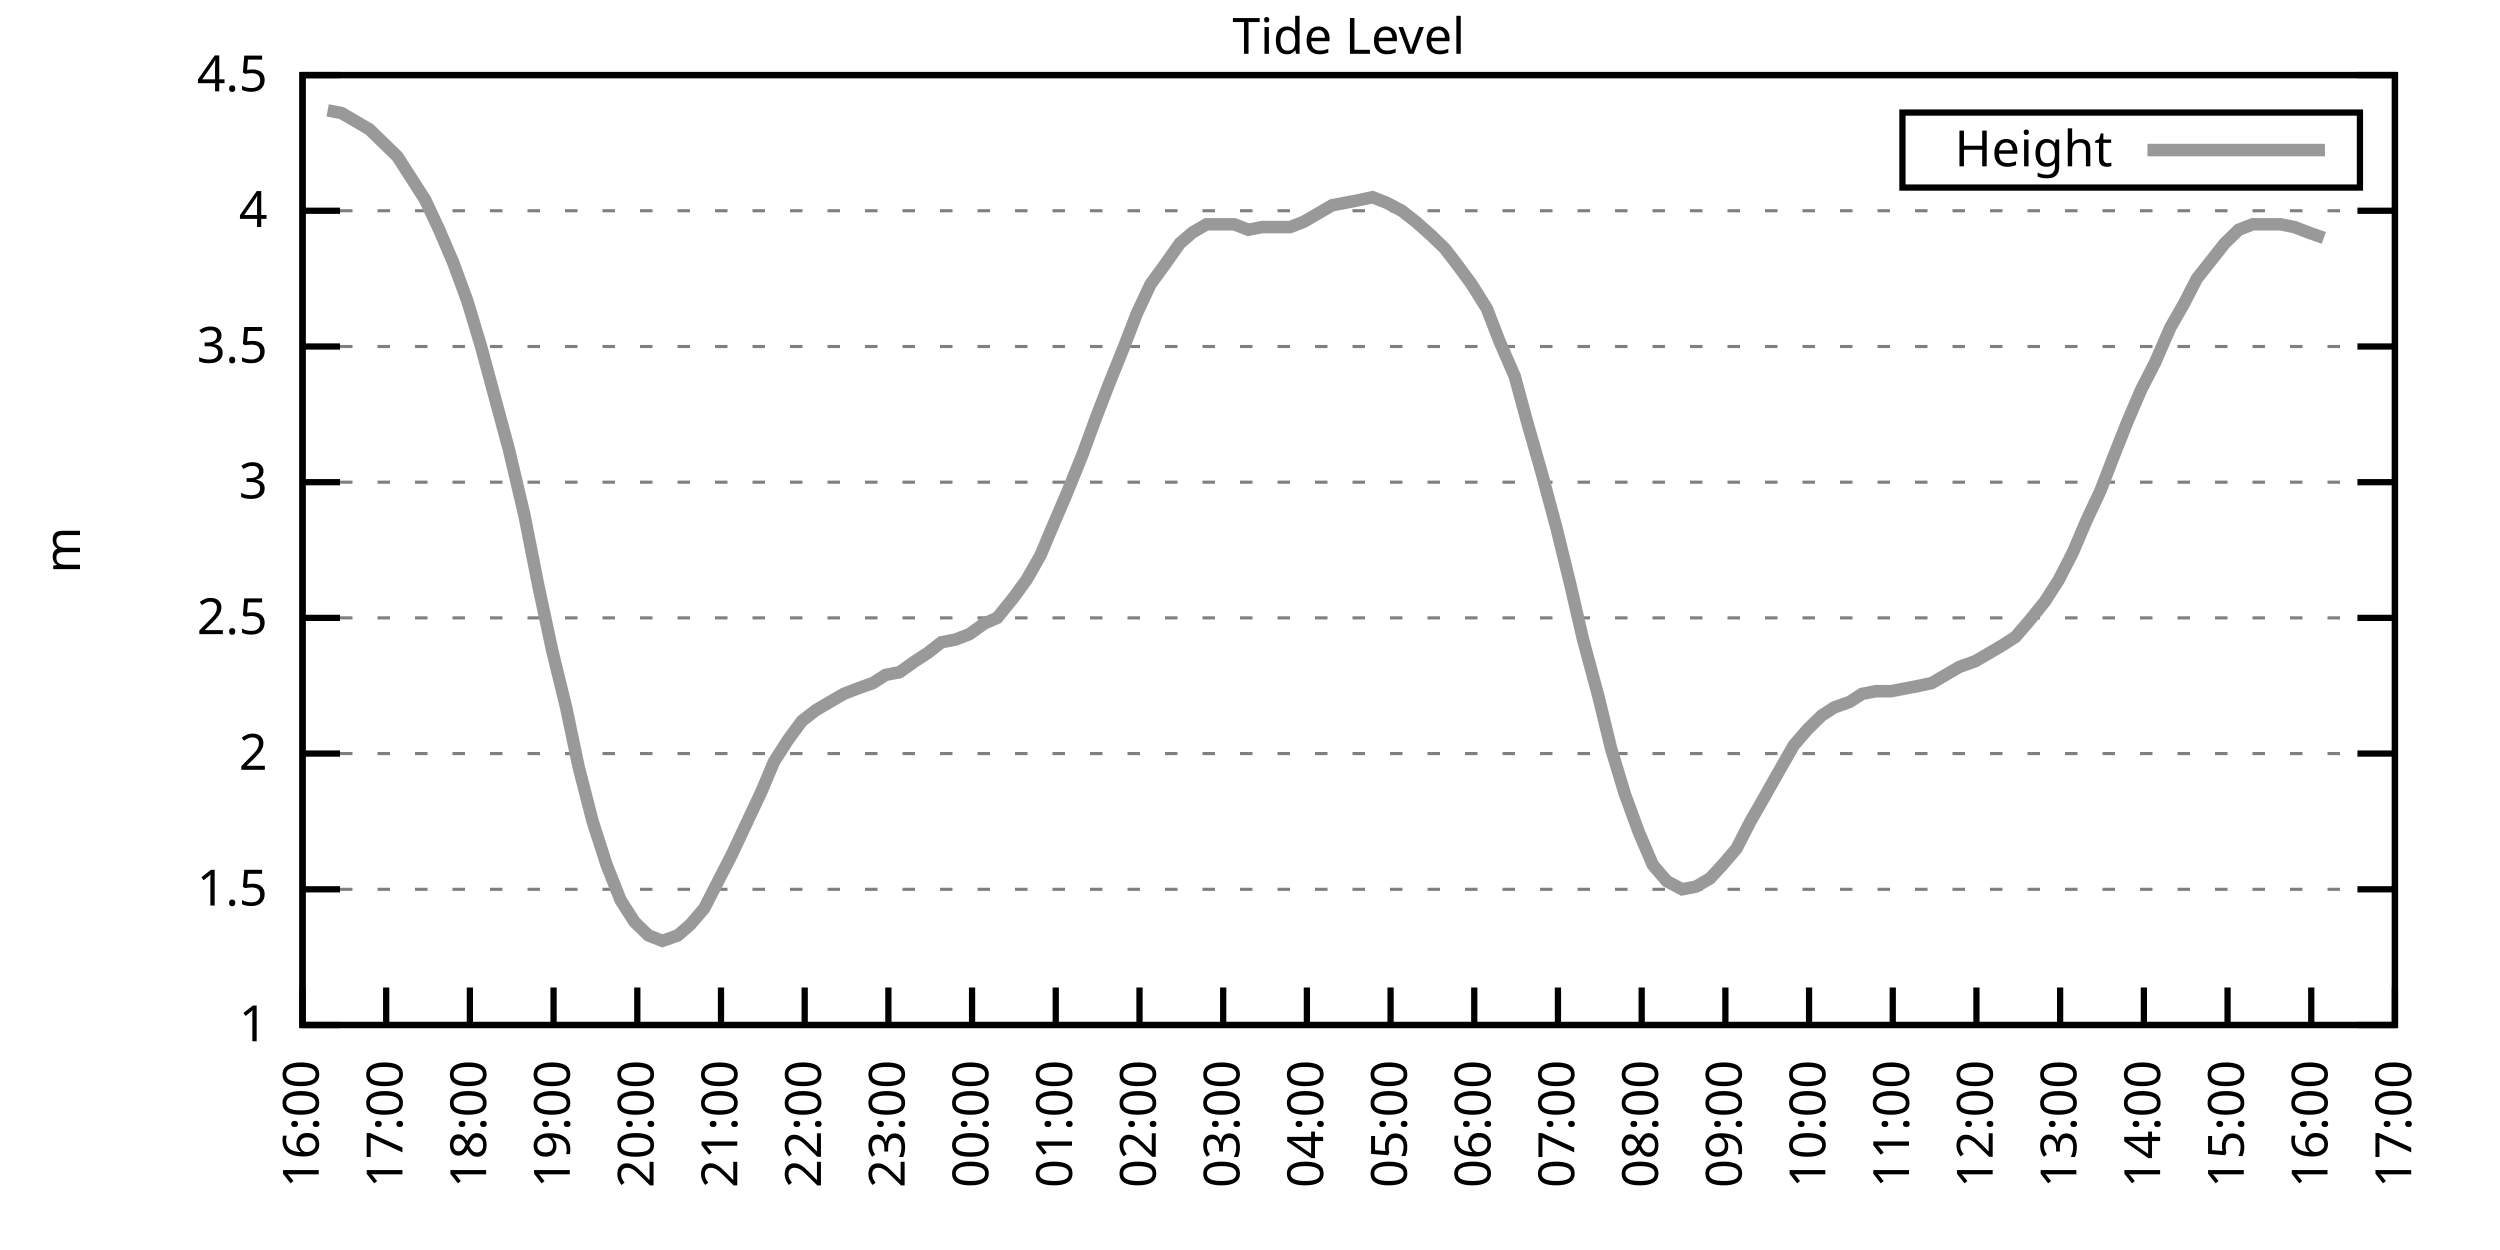
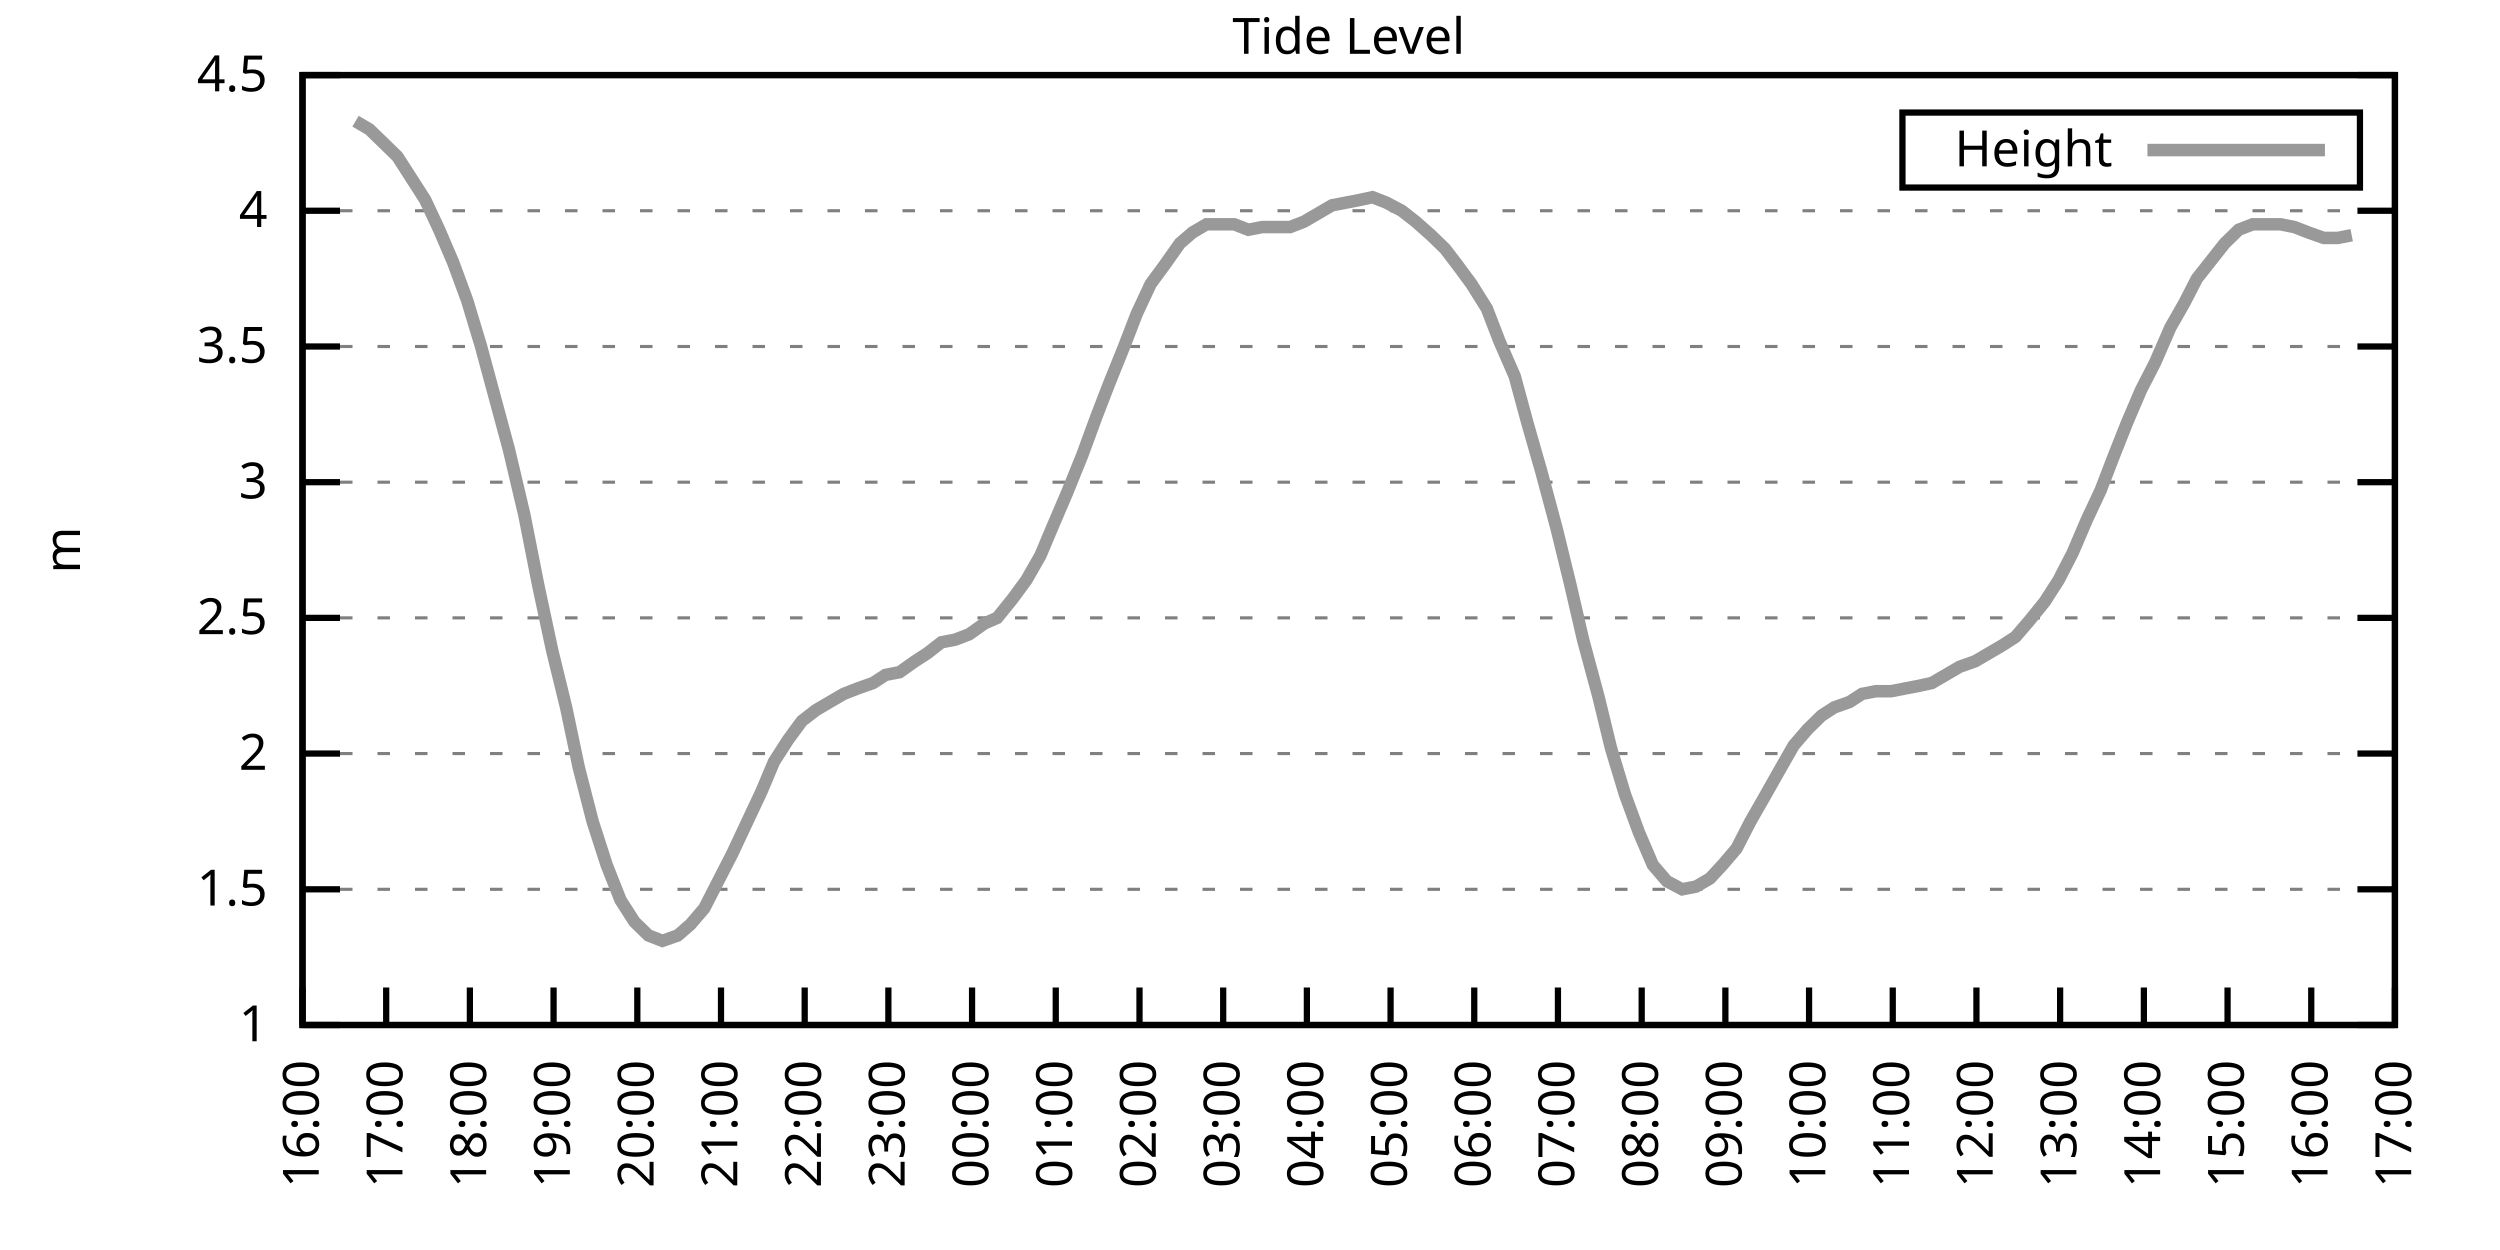
<svg xmlns="http://www.w3.org/2000/svg" xmlns:xlink="http://www.w3.org/1999/xlink" width="400" height="200" viewBox="0 0 400 200">
  <g id="gnuplot_canvas">
    <rect x="0" y="0" width="400" height="200" fill="none" />
    <defs>
      <circle id="gpDot" r="0.5" stroke-width="0.5" stroke="currentColor" />
      <path id="gpPt0" stroke-width="0.333" stroke="currentColor" d="M-1,0 h2 M0,-1 v2" />
      <path id="gpPt1" stroke-width="0.333" stroke="currentColor" d="M-1,-1 L1,1 M1,-1 L-1,1" />
      <path id="gpPt2" stroke-width="0.333" stroke="currentColor" d="M-1,0 L1,0 M0,-1 L0,1 M-1,-1 L1,1 M-1,1 L1,-1" />
      <rect id="gpPt3" stroke-width="0.333" stroke="currentColor" x="-1" y="-1" width="2" height="2" />
      <rect id="gpPt4" stroke-width="0.333" stroke="currentColor" fill="currentColor" x="-1" y="-1" width="2" height="2" />
      <circle id="gpPt5" stroke-width="0.333" stroke="currentColor" cx="0" cy="0" r="1" />
      <use xlink:href="#gpPt5" id="gpPt6" fill="currentColor" stroke="none" />
      <path id="gpPt7" stroke-width="0.333" stroke="currentColor" d="M0,-1.33 L-1.33,0.67 L1.33,0.67 z" />
      <use xlink:href="#gpPt7" id="gpPt8" fill="currentColor" stroke="none" />
      <use xlink:href="#gpPt7" id="gpPt9" stroke="currentColor" transform="rotate(180)" />
      <use xlink:href="#gpPt9" id="gpPt10" fill="currentColor" stroke="none" />
      <use xlink:href="#gpPt3" id="gpPt11" stroke="currentColor" transform="rotate(45)" />
      <use xlink:href="#gpPt11" id="gpPt12" fill="currentColor" stroke="none" />
      <path id="gpPt13" stroke-width="0.333" stroke="currentColor" d="M0,1.330 L1.265,0.411 L0.782,-1.067 L-0.782,-1.076 L-1.265,0.411 z" />
      <use xlink:href="#gpPt13" id="gpPt14" fill="currentColor" stroke="none" />
      <filter id="textbox" filterUnits="objectBoundingBox" x="0" y="0" height="1" width="1">
        <feFlood flood-color="white" flood-opacity="1" result="bgnd" />
        <feComposite in="SourceGraphic" in2="bgnd" operator="atop" />
      </filter>
      <filter id="greybox" filterUnits="objectBoundingBox" x="0" y="0" height="1" width="1">
        <feFlood flood-color="lightgrey" flood-opacity="1" result="grey" />
        <feComposite in="SourceGraphic" in2="grey" operator="atop" />
      </filter>
    </defs>
    <g fill="none" color="white" stroke="currentColor" stroke-width="1.00" stroke-linecap="butt" stroke-linejoin="miter">
</g>
    <g fill="none" color="black" stroke="currentColor" stroke-width="1.00" stroke-linecap="butt" stroke-linejoin="miter">
      <g stroke="none" shape-rendering="crispEdges">
        <polygon fill="rgb(255, 255, 255)" points="48.40,164.00 383.18,164.00 383.18,12.02 48.40,12.02 " />
      </g>
    </g>
    <g fill="none" color="black" stroke="currentColor" stroke-width="1.00" stroke-linecap="butt" stroke-linejoin="miter">
</g>
    <g fill="none" color="black" stroke="black" stroke-width="0.50" stroke-linecap="butt" stroke-linejoin="miter">
</g>
    <g fill="none" color="gray" stroke="currentColor" stroke-width="0.50" stroke-linecap="butt" stroke-linejoin="miter">
      <path stroke="gray" stroke-dasharray="2,4" class="gridline" d="M48.40,164.00 L383.19,164.00  " />
    </g>
    <g fill="none" color="gray" stroke="gray" stroke-width="1.00" stroke-linecap="butt" stroke-linejoin="miter">
</g>
    <g fill="none" color="black" stroke="currentColor" stroke-width="1.00" stroke-linecap="butt" stroke-linejoin="miter">
      <path stroke="black" d="M48.40,164.00 L54.40,164.00 M383.19,164.00 L377.19,164.00  " />
      <g transform="translate(42.80,166.60)" stroke="none" fill="black" font-family="Sans" font-size="8.00" text-anchor="end">
        <text>
          <tspan font-family="Sans"> 1</tspan>
        </text>
      </g>
    </g>
    <g fill="none" color="black" stroke="currentColor" stroke-width="1.00" stroke-linecap="butt" stroke-linejoin="miter">
</g>
    <g fill="none" color="black" stroke="black" stroke-width="0.50" stroke-linecap="butt" stroke-linejoin="miter">
</g>
    <g fill="none" color="gray" stroke="currentColor" stroke-width="0.50" stroke-linecap="butt" stroke-linejoin="miter">
      <path stroke="gray" stroke-dasharray="2,4" class="gridline" d="M48.40,142.29 L383.19,142.29  " />
    </g>
    <g fill="none" color="gray" stroke="gray" stroke-width="1.00" stroke-linecap="butt" stroke-linejoin="miter">
</g>
    <g fill="none" color="black" stroke="currentColor" stroke-width="1.00" stroke-linecap="butt" stroke-linejoin="miter">
      <path stroke="black" d="M48.40,142.29 L54.40,142.29 M383.19,142.29 L377.19,142.29  " />
      <g transform="translate(42.80,144.89)" stroke="none" fill="black" font-family="Sans" font-size="8.00" text-anchor="end">
        <text>
          <tspan font-family="Sans"> 1.5</tspan>
        </text>
      </g>
    </g>
    <g fill="none" color="black" stroke="currentColor" stroke-width="1.00" stroke-linecap="butt" stroke-linejoin="miter">
</g>
    <g fill="none" color="black" stroke="black" stroke-width="0.50" stroke-linecap="butt" stroke-linejoin="miter">
</g>
    <g fill="none" color="gray" stroke="currentColor" stroke-width="0.50" stroke-linecap="butt" stroke-linejoin="miter">
      <path stroke="gray" stroke-dasharray="2,4" class="gridline" d="M48.40,120.57 L383.19,120.57  " />
    </g>
    <g fill="none" color="gray" stroke="gray" stroke-width="1.00" stroke-linecap="butt" stroke-linejoin="miter">
</g>
    <g fill="none" color="black" stroke="currentColor" stroke-width="1.00" stroke-linecap="butt" stroke-linejoin="miter">
      <path stroke="black" d="M48.40,120.57 L54.40,120.57 M383.19,120.57 L377.19,120.57  " />
      <g transform="translate(42.80,123.17)" stroke="none" fill="black" font-family="Sans" font-size="8.00" text-anchor="end">
        <text>
          <tspan font-family="Sans"> 2</tspan>
        </text>
      </g>
    </g>
    <g fill="none" color="black" stroke="currentColor" stroke-width="1.00" stroke-linecap="butt" stroke-linejoin="miter">
</g>
    <g fill="none" color="black" stroke="black" stroke-width="0.50" stroke-linecap="butt" stroke-linejoin="miter">
</g>
    <g fill="none" color="gray" stroke="currentColor" stroke-width="0.50" stroke-linecap="butt" stroke-linejoin="miter">
      <path stroke="gray" stroke-dasharray="2,4" class="gridline" d="M48.40,98.86 L383.19,98.86  " />
    </g>
    <g fill="none" color="gray" stroke="gray" stroke-width="1.00" stroke-linecap="butt" stroke-linejoin="miter">
</g>
    <g fill="none" color="black" stroke="currentColor" stroke-width="1.00" stroke-linecap="butt" stroke-linejoin="miter">
      <path stroke="black" d="M48.40,98.86 L54.40,98.86 M383.19,98.86 L377.19,98.86  " />
      <g transform="translate(42.80,101.46)" stroke="none" fill="black" font-family="Sans" font-size="8.00" text-anchor="end">
        <text>
          <tspan font-family="Sans"> 2.5</tspan>
        </text>
      </g>
    </g>
    <g fill="none" color="black" stroke="currentColor" stroke-width="1.00" stroke-linecap="butt" stroke-linejoin="miter">
</g>
    <g fill="none" color="black" stroke="black" stroke-width="0.50" stroke-linecap="butt" stroke-linejoin="miter">
</g>
    <g fill="none" color="gray" stroke="currentColor" stroke-width="0.50" stroke-linecap="butt" stroke-linejoin="miter">
      <path stroke="gray" stroke-dasharray="2,4" class="gridline" d="M48.40,77.15 L383.19,77.15  " />
    </g>
    <g fill="none" color="gray" stroke="gray" stroke-width="1.00" stroke-linecap="butt" stroke-linejoin="miter">
</g>
    <g fill="none" color="black" stroke="currentColor" stroke-width="1.00" stroke-linecap="butt" stroke-linejoin="miter">
      <path stroke="black" d="M48.40,77.15 L54.40,77.15 M383.19,77.15 L377.19,77.15  " />
      <g transform="translate(42.80,79.75)" stroke="none" fill="black" font-family="Sans" font-size="8.00" text-anchor="end">
        <text>
          <tspan font-family="Sans"> 3</tspan>
        </text>
      </g>
    </g>
    <g fill="none" color="black" stroke="currentColor" stroke-width="1.00" stroke-linecap="butt" stroke-linejoin="miter">
</g>
    <g fill="none" color="black" stroke="black" stroke-width="0.50" stroke-linecap="butt" stroke-linejoin="miter">
</g>
    <g fill="none" color="gray" stroke="currentColor" stroke-width="0.50" stroke-linecap="butt" stroke-linejoin="miter">
      <path stroke="gray" stroke-dasharray="2,4" class="gridline" d="M48.40,55.44 L383.19,55.44  " />
    </g>
    <g fill="none" color="gray" stroke="gray" stroke-width="1.00" stroke-linecap="butt" stroke-linejoin="miter">
</g>
    <g fill="none" color="black" stroke="currentColor" stroke-width="1.00" stroke-linecap="butt" stroke-linejoin="miter">
      <path stroke="black" d="M48.40,55.44 L54.40,55.44 M383.19,55.44 L377.19,55.44  " />
      <g transform="translate(42.80,58.04)" stroke="none" fill="black" font-family="Sans" font-size="8.00" text-anchor="end">
        <text>
          <tspan font-family="Sans"> 3.5</tspan>
        </text>
      </g>
    </g>
    <g fill="none" color="black" stroke="currentColor" stroke-width="1.00" stroke-linecap="butt" stroke-linejoin="miter">
</g>
    <g fill="none" color="black" stroke="black" stroke-width="0.50" stroke-linecap="butt" stroke-linejoin="miter">
</g>
    <g fill="none" color="gray" stroke="currentColor" stroke-width="0.50" stroke-linecap="butt" stroke-linejoin="miter">
      <path stroke="gray" stroke-dasharray="2,4" class="gridline" d="M48.40,33.72 L383.19,33.72  " />
    </g>
    <g fill="none" color="gray" stroke="gray" stroke-width="1.00" stroke-linecap="butt" stroke-linejoin="miter">
</g>
    <g fill="none" color="black" stroke="currentColor" stroke-width="1.00" stroke-linecap="butt" stroke-linejoin="miter">
      <path stroke="black" d="M48.40,33.72 L54.40,33.72 M383.19,33.72 L377.19,33.72  " />
      <g transform="translate(42.80,36.32)" stroke="none" fill="black" font-family="Sans" font-size="8.00" text-anchor="end">
        <text>
          <tspan font-family="Sans"> 4</tspan>
        </text>
      </g>
    </g>
    <g fill="none" color="black" stroke="currentColor" stroke-width="1.00" stroke-linecap="butt" stroke-linejoin="miter">
</g>
    <g fill="none" color="black" stroke="black" stroke-width="0.50" stroke-linecap="butt" stroke-linejoin="miter">
</g>
    <g fill="none" color="gray" stroke="currentColor" stroke-width="0.50" stroke-linecap="butt" stroke-linejoin="miter">
      <path stroke="gray" stroke-dasharray="2,4" class="gridline" d="M48.40,12.01 L383.19,12.01  " />
    </g>
    <g fill="none" color="gray" stroke="gray" stroke-width="1.00" stroke-linecap="butt" stroke-linejoin="miter">
</g>
    <g fill="none" color="black" stroke="currentColor" stroke-width="1.00" stroke-linecap="butt" stroke-linejoin="miter">
      <path stroke="black" d="M48.40,12.01 L54.40,12.01 M383.19,12.01 L377.19,12.01  " />
      <g transform="translate(42.80,14.61)" stroke="none" fill="black" font-family="Sans" font-size="8.00" text-anchor="end">
        <text>
          <tspan font-family="Sans"> 4.5</tspan>
        </text>
      </g>
    </g>
    <g fill="none" color="black" stroke="currentColor" stroke-width="1.00" stroke-linecap="butt" stroke-linejoin="miter">
      <path stroke="black" d="M48.40,164.00 L48.40,158.00  " />
      <g transform="translate(51.00,169.60) rotate(270.00)" stroke="none" fill="black" font-family="Sans" font-size="8.00" text-anchor="end">
        <text>
          <tspan font-family="Sans">16:00</tspan>
        </text>
      </g>
    </g>
    <g fill="none" color="black" stroke="currentColor" stroke-width="1.00" stroke-linecap="butt" stroke-linejoin="miter">
      <path stroke="black" d="M61.79,164.00 L61.79,158.00  " />
      <g transform="translate(64.39,169.60) rotate(270.00)" stroke="none" fill="black" font-family="Sans" font-size="8.00" text-anchor="end">
        <text>
          <tspan font-family="Sans">17:00</tspan>
        </text>
      </g>
    </g>
    <g fill="none" color="black" stroke="currentColor" stroke-width="1.00" stroke-linecap="butt" stroke-linejoin="miter">
      <path stroke="black" d="M75.18,164.00 L75.18,158.00  " />
      <g transform="translate(77.78,169.60) rotate(270.00)" stroke="none" fill="black" font-family="Sans" font-size="8.00" text-anchor="end">
        <text>
          <tspan font-family="Sans">18:00</tspan>
        </text>
      </g>
    </g>
    <g fill="none" color="black" stroke="currentColor" stroke-width="1.00" stroke-linecap="butt" stroke-linejoin="miter">
      <path stroke="black" d="M88.57,164.00 L88.57,158.00  " />
      <g transform="translate(91.17,169.60) rotate(270.00)" stroke="none" fill="black" font-family="Sans" font-size="8.00" text-anchor="end">
        <text>
          <tspan font-family="Sans">19:00</tspan>
        </text>
      </g>
    </g>
    <g fill="none" color="black" stroke="currentColor" stroke-width="1.00" stroke-linecap="butt" stroke-linejoin="miter">
      <path stroke="black" d="M101.97,164.00 L101.97,158.00  " />
      <g transform="translate(104.57,169.60) rotate(270.00)" stroke="none" fill="black" font-family="Sans" font-size="8.00" text-anchor="end">
        <text>
          <tspan font-family="Sans">20:00</tspan>
        </text>
      </g>
    </g>
    <g fill="none" color="black" stroke="currentColor" stroke-width="1.00" stroke-linecap="butt" stroke-linejoin="miter">
      <path stroke="black" d="M115.36,164.00 L115.36,158.00  " />
      <g transform="translate(117.96,169.60) rotate(270.00)" stroke="none" fill="black" font-family="Sans" font-size="8.00" text-anchor="end">
        <text>
          <tspan font-family="Sans">21:00</tspan>
        </text>
      </g>
    </g>
    <g fill="none" color="black" stroke="currentColor" stroke-width="1.00" stroke-linecap="butt" stroke-linejoin="miter">
      <path stroke="black" d="M128.75,164.00 L128.75,158.00  " />
      <g transform="translate(131.35,169.60) rotate(270.00)" stroke="none" fill="black" font-family="Sans" font-size="8.00" text-anchor="end">
        <text>
          <tspan font-family="Sans">22:00</tspan>
        </text>
      </g>
    </g>
    <g fill="none" color="black" stroke="currentColor" stroke-width="1.00" stroke-linecap="butt" stroke-linejoin="miter">
      <path stroke="black" d="M142.14,164.00 L142.14,158.00  " />
      <g transform="translate(144.74,169.60) rotate(270.00)" stroke="none" fill="black" font-family="Sans" font-size="8.00" text-anchor="end">
        <text>
          <tspan font-family="Sans">23:00</tspan>
        </text>
      </g>
    </g>
    <g fill="none" color="black" stroke="currentColor" stroke-width="1.00" stroke-linecap="butt" stroke-linejoin="miter">
      <path stroke="black" d="M155.53,164.00 L155.53,158.00  " />
      <g transform="translate(158.13,169.60) rotate(270.00)" stroke="none" fill="black" font-family="Sans" font-size="8.00" text-anchor="end">
        <text>
          <tspan font-family="Sans">00:00</tspan>
        </text>
      </g>
    </g>
    <g fill="none" color="black" stroke="currentColor" stroke-width="1.00" stroke-linecap="butt" stroke-linejoin="miter">
      <path stroke="black" d="M168.92,164.00 L168.92,158.00  " />
      <g transform="translate(171.52,169.60) rotate(270.00)" stroke="none" fill="black" font-family="Sans" font-size="8.00" text-anchor="end">
        <text>
          <tspan font-family="Sans">01:00</tspan>
        </text>
      </g>
    </g>
    <g fill="none" color="black" stroke="currentColor" stroke-width="1.00" stroke-linecap="butt" stroke-linejoin="miter">
      <path stroke="black" d="M182.32,164.00 L182.32,158.00  " />
      <g transform="translate(184.92,169.60) rotate(270.00)" stroke="none" fill="black" font-family="Sans" font-size="8.00" text-anchor="end">
        <text>
          <tspan font-family="Sans">02:00</tspan>
        </text>
      </g>
    </g>
    <g fill="none" color="black" stroke="currentColor" stroke-width="1.00" stroke-linecap="butt" stroke-linejoin="miter">
      <path stroke="black" d="M195.71,164.00 L195.71,158.00  " />
      <g transform="translate(198.31,169.60) rotate(270.00)" stroke="none" fill="black" font-family="Sans" font-size="8.00" text-anchor="end">
        <text>
          <tspan font-family="Sans">03:00</tspan>
        </text>
      </g>
    </g>
    <g fill="none" color="black" stroke="currentColor" stroke-width="1.00" stroke-linecap="butt" stroke-linejoin="miter">
      <path stroke="black" d="M209.10,164.00 L209.10,158.00  " />
      <g transform="translate(211.70,169.60) rotate(270.00)" stroke="none" fill="black" font-family="Sans" font-size="8.00" text-anchor="end">
        <text>
          <tspan font-family="Sans">04:00</tspan>
        </text>
      </g>
    </g>
    <g fill="none" color="black" stroke="currentColor" stroke-width="1.00" stroke-linecap="butt" stroke-linejoin="miter">
      <path stroke="black" d="M222.49,164.00 L222.49,158.00  " />
      <g transform="translate(225.09,169.60) rotate(270.00)" stroke="none" fill="black" font-family="Sans" font-size="8.00" text-anchor="end">
        <text>
          <tspan font-family="Sans">05:00</tspan>
        </text>
      </g>
    </g>
    <g fill="none" color="black" stroke="currentColor" stroke-width="1.00" stroke-linecap="butt" stroke-linejoin="miter">
      <path stroke="black" d="M235.88,164.00 L235.88,158.00  " />
      <g transform="translate(238.48,169.60) rotate(270.00)" stroke="none" fill="black" font-family="Sans" font-size="8.00" text-anchor="end">
        <text>
          <tspan font-family="Sans">06:00</tspan>
        </text>
      </g>
    </g>
    <g fill="none" color="black" stroke="currentColor" stroke-width="1.00" stroke-linecap="butt" stroke-linejoin="miter">
      <path stroke="black" d="M249.27,164.00 L249.27,158.00  " />
      <g transform="translate(251.87,169.60) rotate(270.00)" stroke="none" fill="black" font-family="Sans" font-size="8.00" text-anchor="end">
        <text>
          <tspan font-family="Sans">07:00</tspan>
        </text>
      </g>
    </g>
    <g fill="none" color="black" stroke="currentColor" stroke-width="1.00" stroke-linecap="butt" stroke-linejoin="miter">
      <path stroke="black" d="M262.67,164.00 L262.67,158.00  " />
      <g transform="translate(265.27,169.60) rotate(270.00)" stroke="none" fill="black" font-family="Sans" font-size="8.00" text-anchor="end">
        <text>
          <tspan font-family="Sans">08:00</tspan>
        </text>
      </g>
    </g>
    <g fill="none" color="black" stroke="currentColor" stroke-width="1.00" stroke-linecap="butt" stroke-linejoin="miter">
      <path stroke="black" d="M276.06,164.00 L276.06,158.00  " />
      <g transform="translate(278.66,169.60) rotate(270.00)" stroke="none" fill="black" font-family="Sans" font-size="8.00" text-anchor="end">
        <text>
          <tspan font-family="Sans">09:00</tspan>
        </text>
      </g>
    </g>
    <g fill="none" color="black" stroke="currentColor" stroke-width="1.00" stroke-linecap="butt" stroke-linejoin="miter">
      <path stroke="black" d="M289.45,164.00 L289.45,158.00  " />
      <g transform="translate(292.05,169.60) rotate(270.00)" stroke="none" fill="black" font-family="Sans" font-size="8.00" text-anchor="end">
        <text>
          <tspan font-family="Sans">10:00</tspan>
        </text>
      </g>
    </g>
    <g fill="none" color="black" stroke="currentColor" stroke-width="1.00" stroke-linecap="butt" stroke-linejoin="miter">
      <path stroke="black" d="M302.84,164.00 L302.84,158.00  " />
      <g transform="translate(305.44,169.60) rotate(270.00)" stroke="none" fill="black" font-family="Sans" font-size="8.00" text-anchor="end">
        <text>
          <tspan font-family="Sans">11:00</tspan>
        </text>
      </g>
    </g>
    <g fill="none" color="black" stroke="currentColor" stroke-width="1.00" stroke-linecap="butt" stroke-linejoin="miter">
      <path stroke="black" d="M316.23,164.00 L316.23,158.00  " />
      <g transform="translate(318.83,169.60) rotate(270.00)" stroke="none" fill="black" font-family="Sans" font-size="8.00" text-anchor="end">
        <text>
          <tspan font-family="Sans">12:00</tspan>
        </text>
      </g>
    </g>
    <g fill="none" color="black" stroke="currentColor" stroke-width="1.00" stroke-linecap="butt" stroke-linejoin="miter">
      <path stroke="black" d="M329.62,164.00 L329.62,158.00  " />
      <g transform="translate(332.22,169.60) rotate(270.00)" stroke="none" fill="black" font-family="Sans" font-size="8.00" text-anchor="end">
        <text>
          <tspan font-family="Sans">13:00</tspan>
        </text>
      </g>
    </g>
    <g fill="none" color="black" stroke="currentColor" stroke-width="1.00" stroke-linecap="butt" stroke-linejoin="miter">
      <path stroke="black" d="M343.02,164.00 L343.02,158.00  " />
      <g transform="translate(345.62,169.60) rotate(270.00)" stroke="none" fill="black" font-family="Sans" font-size="8.00" text-anchor="end">
        <text>
          <tspan font-family="Sans">14:00</tspan>
        </text>
      </g>
    </g>
    <g fill="none" color="black" stroke="currentColor" stroke-width="1.00" stroke-linecap="butt" stroke-linejoin="miter">
      <path stroke="black" d="M356.41,164.00 L356.41,158.00  " />
      <g transform="translate(359.01,169.60) rotate(270.00)" stroke="none" fill="black" font-family="Sans" font-size="8.00" text-anchor="end">
        <text>
          <tspan font-family="Sans">15:00</tspan>
        </text>
      </g>
    </g>
    <g fill="none" color="black" stroke="currentColor" stroke-width="1.00" stroke-linecap="butt" stroke-linejoin="miter">
      <path stroke="black" d="M369.80,164.00 L369.80,158.00  " />
      <g transform="translate(372.40,169.60) rotate(270.00)" stroke="none" fill="black" font-family="Sans" font-size="8.00" text-anchor="end">
        <text>
          <tspan font-family="Sans">16:00</tspan>
        </text>
      </g>
    </g>
    <g fill="none" color="black" stroke="currentColor" stroke-width="1.00" stroke-linecap="butt" stroke-linejoin="miter">
      <path stroke="black" d="M383.19,164.00 L383.19,158.00  " />
      <g transform="translate(385.79,169.60) rotate(270.00)" stroke="none" fill="black" font-family="Sans" font-size="8.00" text-anchor="end">
        <text>
          <tspan font-family="Sans">17:00</tspan>
        </text>
      </g>
    </g>
    <g fill="none" color="black" stroke="currentColor" stroke-width="1.00" stroke-linecap="butt" stroke-linejoin="miter">
</g>
    <g fill="none" color="black" stroke="currentColor" stroke-width="1.00" stroke-linecap="butt" stroke-linejoin="miter">
      <path stroke="black" d="M48.40,12.01 L48.40,164.00 L383.19,164.00 L383.19,12.01 L48.40,12.01 Z  " />
    </g>
    <g fill="none" color="black" stroke="currentColor" stroke-width="1.00" stroke-linecap="butt" stroke-linejoin="miter">
</g>
    <g fill="none" color="black" stroke="currentColor" stroke-width="1.00" stroke-linecap="butt" stroke-linejoin="miter">
      <path stroke="black" d="M304.39,30.01 L304.39,18.01 L377.59,18.01 L377.59,30.01 L304.39,30.01 Z  " />
    </g>
    <g id="Tide_level_plot_1">
      <g fill="none" color="white" stroke="black" stroke-width="2.00" stroke-linecap="butt" stroke-linejoin="miter">
</g>
      <g fill="none" color="black" stroke="currentColor" stroke-width="2.00" stroke-linecap="butt" stroke-linejoin="miter">
        <g transform="translate(337.99,26.61)" stroke="none" fill="black" font-family="Sans" font-size="8.00" text-anchor="end">
          <text>
            <tspan font-family="Sans">Height</tspan>
          </text>
        </g>
      </g>
      <g fill="none" color="black" stroke="currentColor" stroke-width="2.00" stroke-linecap="butt" stroke-linejoin="miter">
-         <path stroke="rgb(153, 153, 153)" d="M343.59,24.01 L371.99,24.01 M52.42,17.66 L54.65,18.09 L56.88,19.39 L59.11,20.70 L61.35,22.87 L63.58,25.04   L65.81,28.51 L68.04,31.99 L70.27,36.76 L72.50,41.97 L74.74,48.05 L76.97,55.44 L79.20,63.69 L81.43,71.94   L83.89,82.36 L86.12,93.65 L88.35,104.07 L90.58,113.19 L92.59,122.75 L94.82,131.43 L97.06,138.38 L99.29,144.02   L101.52,147.50 L103.75,149.67 L105.98,150.54 L108.44,149.67 L110.45,147.93 L112.68,145.33 L115.13,140.55 L117.14,136.64   L119.38,131.86 L121.83,126.65 L123.84,121.88 L126.07,118.40 L128.30,115.36 L130.54,113.63 L132.77,112.32 L135.00,111.02   L137.23,110.15 L139.69,109.28 L141.69,107.98 L143.93,107.55 L146.38,105.81 L148.39,104.51 L150.62,102.77 L152.85,102.34   L155.09,101.47 L157.54,99.73 L159.55,98.86 L162.01,95.82 L164.24,92.78 L166.47,88.87 L168.48,84.10 L170.71,78.89   L173.17,72.81 L175.40,66.73 L177.41,61.52 L179.86,55.44 L181.87,50.22 L184.10,45.45 L186.33,42.41 L188.79,38.93   L190.80,37.20 L193.03,35.89 L195.26,35.89 L197.49,35.89 L199.73,36.76 L201.96,36.33 L204.19,36.33 L206.42,36.33   L208.65,35.46 L210.88,34.16 L213.12,32.85 L215.35,32.42 L217.58,31.99 L219.59,31.55 L221.82,32.42 L224.28,33.72   L226.51,35.46 L228.96,37.63 L231.20,39.80 L233.20,42.41 L235.44,45.45 L237.89,49.36 L239.90,54.57 L242.36,60.21   L244.36,67.59 L246.60,75.41 L249.05,84.53 L251.28,93.65 L253.29,102.34 L255.75,111.45 L257.76,119.71 L259.99,127.09   L262.22,133.17 L264.45,138.38 L266.68,140.98 L269.14,142.29 L271.37,141.85 L273.60,140.55 L275.61,138.38 L277.84,135.77   L280.07,131.43 L282.31,127.52 L284.76,123.18 L286.99,119.27 L289.23,116.67 L291.46,114.49 L293.47,113.19 L295.92,112.32   L297.93,111.02 L300.16,110.59 L302.62,110.59 L304.85,110.15 L307.08,109.72 L309.09,109.28 L311.32,107.98 L313.55,106.68   L316.01,105.81 L318.24,104.51 L320.47,103.20 L322.48,101.90 L324.71,99.30 L327.17,96.26 L329.40,92.78 L331.63,88.44   L333.86,83.23 L336.10,78.45 L338.10,73.24 L340.34,67.59 L342.57,62.38 L344.80,58.04 L347.26,52.40 L349.49,48.49   L351.50,44.58 L355.96,38.93 L358.19,36.76 L360.42,35.89 L362.66,35.89 L364.89,35.89 L367.12,36.33 L369.35,37.20   L371.81,38.07  " />
+         <path stroke="rgb(153, 153, 153)" d="M343.59,24.01 L371.99,24.01 M56.88,19.39 L59.11,20.70 L61.35,22.87 L63.58,25.04 L65.81,28.51 L68.04,31.99   L70.27,36.76 L72.50,41.97 L74.74,48.05 L76.97,55.44 L79.20,63.69 L81.43,71.94 L83.89,82.36 L86.12,93.65   L88.35,104.07 L90.58,113.19 L92.59,122.75 L94.82,131.43 L97.06,138.38 L99.29,144.02 L101.52,147.50 L103.75,149.67   L105.98,150.54 L108.44,149.67 L110.45,147.93 L112.68,145.33 L115.13,140.55 L117.14,136.64 L119.38,131.86 L121.83,126.65   L123.84,121.88 L126.07,118.40 L128.30,115.36 L130.54,113.63 L132.77,112.32 L135.00,111.02 L137.23,110.15 L139.69,109.28   L141.69,107.98 L143.93,107.55 L146.38,105.81 L148.39,104.51 L150.62,102.77 L152.85,102.34 L155.09,101.47 L157.54,99.73   L159.55,98.86 L162.01,95.82 L164.24,92.78 L166.47,88.87 L168.48,84.10 L170.71,78.89 L173.17,72.81 L175.40,66.73   L177.41,61.52 L179.86,55.44 L181.87,50.22 L184.10,45.45 L186.33,42.41 L188.79,38.93 L190.80,37.20 L193.03,35.89   L195.26,35.89 L197.49,35.89 L199.73,36.76 L201.96,36.33 L204.19,36.33 L206.42,36.33 L208.65,35.46 L210.88,34.16   L213.12,32.85 L215.35,32.42 L217.58,31.99 L219.59,31.55 L221.82,32.42 L224.28,33.72 L226.51,35.46 L228.96,37.63   L231.20,39.80 L233.20,42.41 L235.44,45.45 L237.89,49.36 L239.90,54.57 L242.36,60.21 L244.36,67.59 L246.60,75.41   L249.05,84.53 L251.28,93.65 L253.29,102.34 L255.75,111.45 L257.76,119.71 L259.99,127.09 L262.22,133.17 L264.45,138.38   L266.68,140.98 L269.14,142.29 L271.37,141.85 L273.60,140.55 L275.61,138.38 L277.84,135.77 L280.07,131.43 L282.31,127.52   L284.76,123.18 L286.99,119.27 L289.23,116.67 L291.46,114.49 L293.47,113.19 L295.92,112.32 L297.93,111.02 L300.16,110.59   L302.62,110.59 L304.85,110.15 L307.08,109.72 L309.09,109.28 L311.32,107.98 L313.55,106.68 L316.01,105.81 L318.24,104.51   L320.47,103.20 L322.48,101.90 L324.71,99.30 L327.17,96.26 L329.40,92.78 L331.63,88.44 L333.86,83.23 L336.10,78.45   L338.10,73.24 L340.34,67.59 L342.57,62.38 L344.80,58.04 L347.26,52.40 L349.49,48.49 L351.50,44.58 L355.96,38.93   L358.19,36.76 L360.42,35.89 L362.66,35.89 L364.89,35.89 L367.12,36.33 L369.35,37.20 L371.81,38.07 L374.04,38.07   L376.27,37.63  " />
      </g>
    </g>
    <g fill="none" color="black" stroke="currentColor" stroke-width="2.00" stroke-linecap="butt" stroke-linejoin="miter">
</g>
    <g fill="none" color="black" stroke="black" stroke-width="1.00" stroke-linecap="butt" stroke-linejoin="miter">
</g>
    <g fill="none" color="black" stroke="currentColor" stroke-width="1.00" stroke-linecap="butt" stroke-linejoin="miter">
      <path stroke="black" d="M48.40,12.01 L48.40,164.00 L383.19,164.00 L383.19,12.01 L48.40,12.01 Z  " />
      <g transform="translate(12.80,88.01) rotate(270.00)" stroke="none" fill="black" font-family="Sans" font-size="8.00" text-anchor="middle">
        <text>
          <tspan font-family="Sans">m</tspan>
        </text>
      </g>
    </g>
    <g fill="none" color="black" stroke="currentColor" stroke-width="1.00" stroke-linecap="butt" stroke-linejoin="miter">
</g>
    <g fill="none" color="black" stroke="currentColor" stroke-width="1.00" stroke-linecap="butt" stroke-linejoin="miter">
      <g transform="translate(215.79,8.61)" stroke="none" fill="black" font-family="Sans" font-size="8.00" text-anchor="middle">
        <text>
          <tspan font-family="Sans">Tide Level</tspan>
        </text>
      </g>
    </g>
    <g fill="none" color="black" stroke="currentColor" stroke-width="1.00" stroke-linecap="butt" stroke-linejoin="miter">
</g>
  </g>
</svg>
